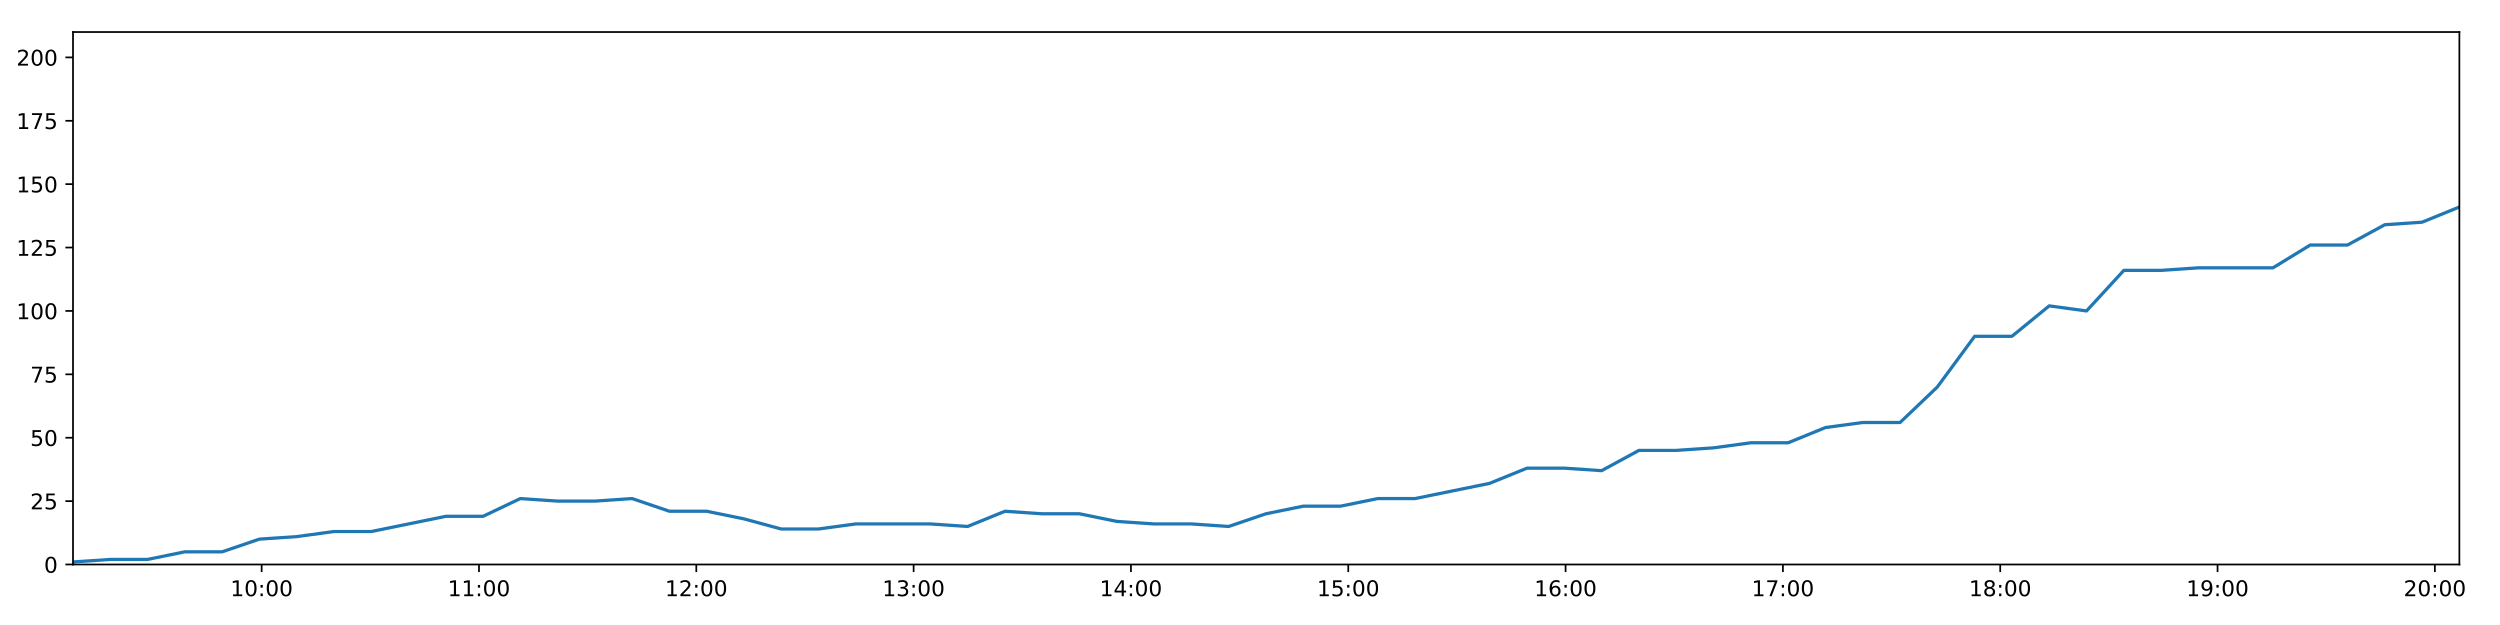
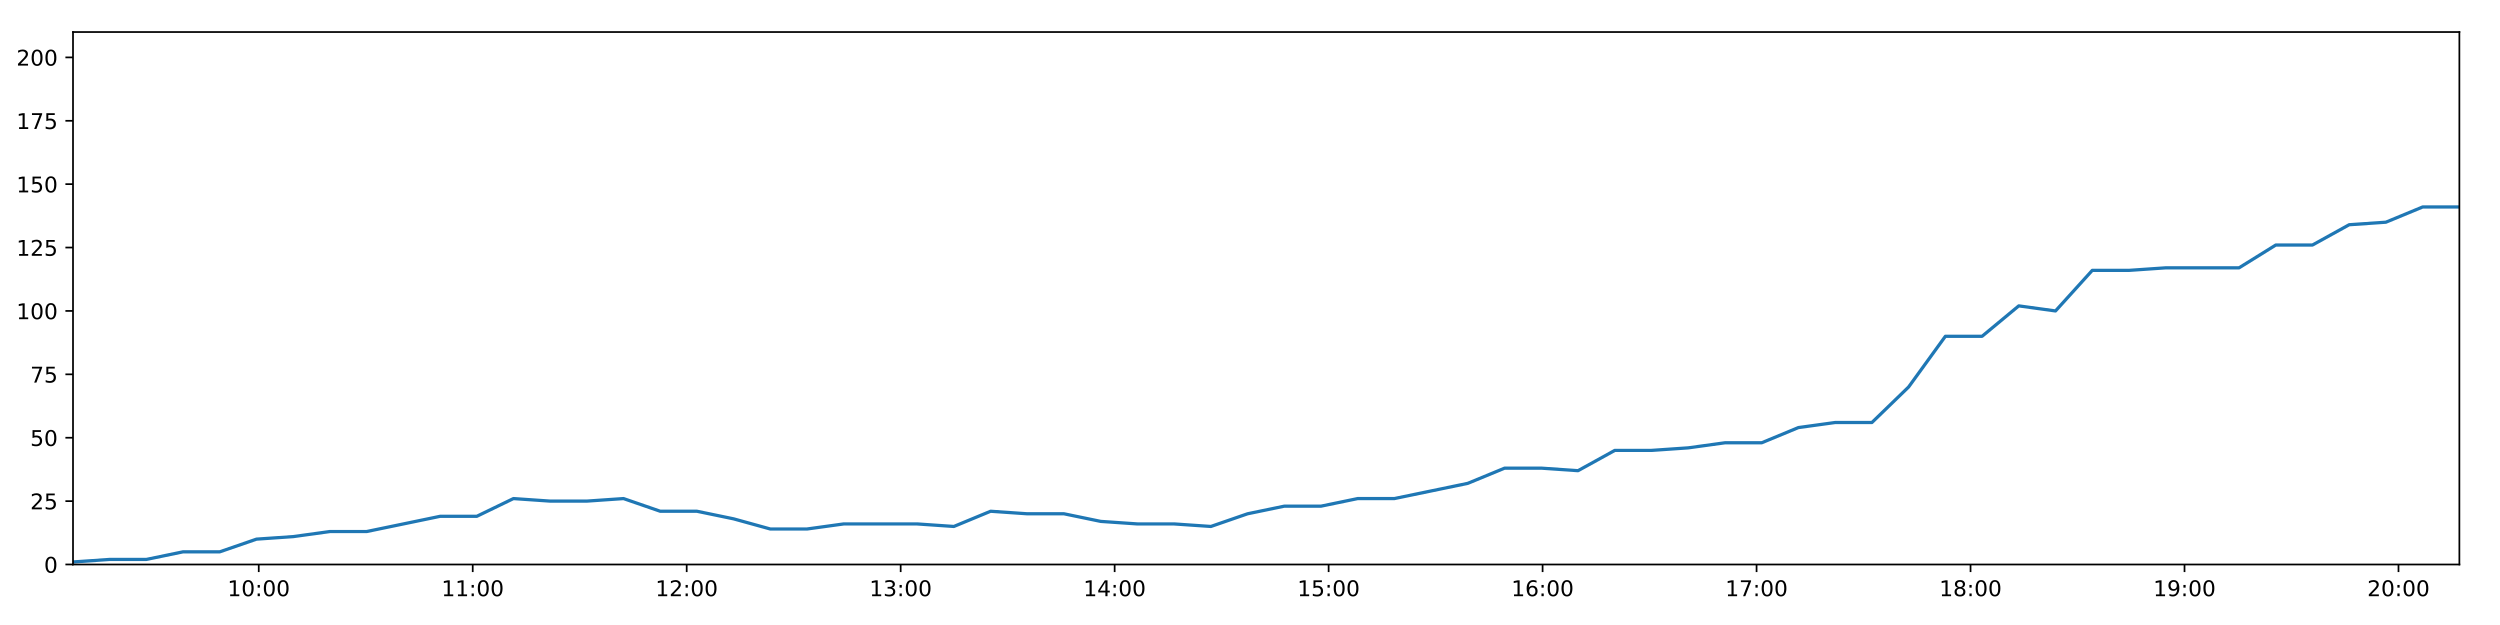
<svg xmlns="http://www.w3.org/2000/svg" xmlns:xlink="http://www.w3.org/1999/xlink" height="288pt" version="1.1" viewBox="0 0 1152 288" width="1152pt">
  <defs>
    <style type="text/css">
*{stroke-linecap:butt;stroke-linejoin:round;}
  </style>
  </defs>
  <g id="figure_1">
    <g id="patch_1">
      <path d="M 0 288  L 1152 288  L 1152 0  L 0 0  z " style="fill:#ffffff;" />
    </g>
    <g id="axes_1">
      <g id="patch_2">
        <path d="M 33.64 260.12  L 1133.28 260.12  L 1133.28 14.76  L 33.64 14.76  z " style="fill:#ffffff;" />
      </g>
      <g id="matplotlib.axis_1">
        <g id="xtick_1">
          <g id="line2d_1">
            <defs>
-               <path d="M 0 0  L 0 3.5  " id="md055b0e81a" style="stroke:#000000;stroke-width:0.8;" />
-             </defs>
-             <g>
-               <use style="stroke:#000000;stroke-width:0.8;" x="120.57" xlink:href="#md055b0e81a" y="260.12" />
+               <path d="M 0 0  L 0 3.5  " id="mfc0ac87062" style="stroke:#000000;stroke-width:0.8;" />
+             </defs>
+             <g>
+               <use style="stroke:#000000;stroke-width:0.8;" x="119.231" xlink:href="#mfc0ac87062" y="260.12" />
            </g>
          </g>
          <g id="text_1">
            <defs>
              <path d="M 12.406 8.297  L 28.516 8.297  L 28.516 63.922  L 10.984 60.406  L 10.984 69.391  L 28.422 72.906  L 38.281 72.906  L 38.281 8.297  L 54.391 8.297  L 54.391 0  L 12.406 0  z " id="DejaVuSans-49" />
              <path d="M 31.781 66.406  Q 24.172 66.406 20.328 58.906  Q 16.5 51.422 16.5 36.375  Q 16.5 21.391 20.328 13.891  Q 24.172 6.391 31.781 6.391  Q 39.453 6.391 43.281 13.891  Q 47.125 21.391 47.125 36.375  Q 47.125 51.422 43.281 58.906  Q 39.453 66.406 31.781 66.406  z M 31.781 74.219  Q 44.047 74.219 50.516 64.516  Q 56.984 54.828 56.984 36.375  Q 56.984 17.969 50.516 8.266  Q 44.047 -1.422 31.781 -1.422  Q 19.531 -1.422 13.062 8.266  Q 6.594 17.969 6.594 36.375  Q 6.594 54.828 13.062 64.516  Q 19.531 74.219 31.781 74.219  z " id="DejaVuSans-48" />
              <path d="M 11.719 12.406  L 22.016 12.406  L 22.016 0  L 11.719 0  z M 11.719 51.703  L 22.016 51.703  L 22.016 39.312  L 11.719 39.312  z " id="DejaVuSans-58" />
            </defs>
-             <g transform="translate(106.1608 274.7184)scale(0.1 -0.1)">
+             <g transform="translate(104.8218 274.7184)scale(0.1 -0.1)">
              <use xlink:href="#DejaVuSans-49" />
              <use x="63.623" xlink:href="#DejaVuSans-48" />
              <use x="127.246" xlink:href="#DejaVuSans-58" />
              <use x="160.938" xlink:href="#DejaVuSans-48" />
              <use x="224.561" xlink:href="#DejaVuSans-48" />
            </g>
          </g>
        </g>
        <g id="xtick_2">
          <g id="line2d_2">
            <g>
-               <use style="stroke:#000000;stroke-width:0.8;" x="220.712" xlink:href="#md055b0e81a" y="260.12" />
+               <use style="stroke:#000000;stroke-width:0.8;" x="217.83" xlink:href="#mfc0ac87062" y="260.12" />
            </g>
          </g>
          <g id="text_2">
-             <g transform="translate(206.3026 274.7184)scale(0.1 -0.1)">
+             <g transform="translate(203.4211 274.7184)scale(0.1 -0.1)">
              <use xlink:href="#DejaVuSans-49" />
              <use x="63.623" xlink:href="#DejaVuSans-49" />
              <use x="127.246" xlink:href="#DejaVuSans-58" />
              <use x="160.938" xlink:href="#DejaVuSans-48" />
              <use x="224.561" xlink:href="#DejaVuSans-48" />
            </g>
          </g>
        </g>
        <g id="xtick_3">
          <g id="line2d_3">
            <g>
-               <use style="stroke:#000000;stroke-width:0.8;" x="320.854" xlink:href="#md055b0e81a" y="260.12" />
+               <use style="stroke:#000000;stroke-width:0.8;" x="316.43" xlink:href="#mfc0ac87062" y="260.12" />
            </g>
          </g>
          <g id="text_3">
            <defs>
              <path d="M 19.188 8.297  L 53.609 8.297  L 53.609 0  L 7.328 0  L 7.328 8.297  Q 12.938 14.109 22.625 23.891  Q 32.328 33.688 34.812 36.531  Q 39.547 41.844 41.422 45.531  Q 43.312 49.219 43.312 52.781  Q 43.312 58.594 39.234 62.25  Q 35.156 65.922 28.609 65.922  Q 23.969 65.922 18.812 64.312  Q 13.672 62.703 7.812 59.422  L 7.812 69.391  Q 13.766 71.781 18.938 73  Q 24.125 74.219 28.422 74.219  Q 39.75 74.219 46.484 68.547  Q 53.219 62.891 53.219 53.422  Q 53.219 48.922 51.531 44.891  Q 49.859 40.875 45.406 35.406  Q 44.188 33.984 37.641 27.219  Q 31.109 20.453 19.188 8.297  z " id="DejaVuSans-50" />
            </defs>
-             <g transform="translate(306.4445 274.7184)scale(0.1 -0.1)">
+             <g transform="translate(302.0204 274.7184)scale(0.1 -0.1)">
              <use xlink:href="#DejaVuSans-49" />
              <use x="63.623" xlink:href="#DejaVuSans-50" />
              <use x="127.246" xlink:href="#DejaVuSans-58" />
              <use x="160.938" xlink:href="#DejaVuSans-48" />
              <use x="224.561" xlink:href="#DejaVuSans-48" />
            </g>
          </g>
        </g>
        <g id="xtick_4">
          <g id="line2d_4">
            <g>
-               <use style="stroke:#000000;stroke-width:0.8;" x="420.996" xlink:href="#md055b0e81a" y="260.12" />
+               <use style="stroke:#000000;stroke-width:0.8;" x="415.029" xlink:href="#mfc0ac87062" y="260.12" />
            </g>
          </g>
          <g id="text_4">
            <defs>
              <path d="M 40.578 39.312  Q 47.656 37.797 51.625 33  Q 55.609 28.219 55.609 21.188  Q 55.609 10.406 48.188 4.484  Q 40.766 -1.422 27.094 -1.422  Q 22.516 -1.422 17.656 -0.516  Q 12.797 0.391 7.625 2.203  L 7.625 11.719  Q 11.719 9.328 16.594 8.109  Q 21.484 6.891 26.812 6.891  Q 36.078 6.891 40.938 10.547  Q 45.797 14.203 45.797 21.188  Q 45.797 27.641 41.281 31.266  Q 36.766 34.906 28.719 34.906  L 20.219 34.906  L 20.219 43.016  L 29.109 43.016  Q 36.375 43.016 40.234 45.922  Q 44.094 48.828 44.094 54.297  Q 44.094 59.906 40.109 62.906  Q 36.141 65.922 28.719 65.922  Q 24.656 65.922 20.016 65.031  Q 15.375 64.156 9.812 62.312  L 9.812 71.094  Q 15.438 72.656 20.344 73.438  Q 25.25 74.219 29.594 74.219  Q 40.828 74.219 47.359 69.109  Q 53.906 64.016 53.906 55.328  Q 53.906 49.266 50.438 45.094  Q 46.969 40.922 40.578 39.312  z " id="DejaVuSans-51" />
            </defs>
-             <g transform="translate(406.5863 274.7184)scale(0.1 -0.1)">
+             <g transform="translate(400.6198 274.7184)scale(0.1 -0.1)">
              <use xlink:href="#DejaVuSans-49" />
              <use x="63.623" xlink:href="#DejaVuSans-51" />
              <use x="127.246" xlink:href="#DejaVuSans-58" />
              <use x="160.938" xlink:href="#DejaVuSans-48" />
              <use x="224.561" xlink:href="#DejaVuSans-48" />
            </g>
          </g>
        </g>
        <g id="xtick_5">
          <g id="line2d_5">
            <g>
-               <use style="stroke:#000000;stroke-width:0.8;" x="521.138" xlink:href="#md055b0e81a" y="260.12" />
+               <use style="stroke:#000000;stroke-width:0.8;" x="513.628" xlink:href="#mfc0ac87062" y="260.12" />
            </g>
          </g>
          <g id="text_5">
            <defs>
              <path d="M 37.797 64.312  L 12.891 25.391  L 37.797 25.391  z M 35.203 72.906  L 47.609 72.906  L 47.609 25.391  L 58.016 25.391  L 58.016 17.188  L 47.609 17.188  L 47.609 0  L 37.797 0  L 37.797 17.188  L 4.891 17.188  L 4.891 26.703  z " id="DejaVuSans-52" />
            </defs>
-             <g transform="translate(506.7281 274.7184)scale(0.1 -0.1)">
+             <g transform="translate(499.2191 274.7184)scale(0.1 -0.1)">
              <use xlink:href="#DejaVuSans-49" />
              <use x="63.623" xlink:href="#DejaVuSans-52" />
              <use x="127.246" xlink:href="#DejaVuSans-58" />
              <use x="160.938" xlink:href="#DejaVuSans-48" />
              <use x="224.561" xlink:href="#DejaVuSans-48" />
            </g>
          </g>
        </g>
        <g id="xtick_6">
          <g id="line2d_6">
            <g>
-               <use style="stroke:#000000;stroke-width:0.8;" x="621.279" xlink:href="#md055b0e81a" y="260.12" />
+               <use style="stroke:#000000;stroke-width:0.8;" x="612.228" xlink:href="#mfc0ac87062" y="260.12" />
            </g>
          </g>
          <g id="text_6">
            <defs>
              <path d="M 10.797 72.906  L 49.516 72.906  L 49.516 64.594  L 19.828 64.594  L 19.828 46.734  Q 21.969 47.469 24.109 47.828  Q 26.266 48.188 28.422 48.188  Q 40.625 48.188 47.75 41.5  Q 54.891 34.812 54.891 23.391  Q 54.891 11.625 47.562 5.094  Q 40.234 -1.422 26.906 -1.422  Q 22.312 -1.422 17.547 -0.641  Q 12.797 0.141 7.719 1.703  L 7.719 11.625  Q 12.109 9.234 16.797 8.062  Q 21.484 6.891 26.703 6.891  Q 35.156 6.891 40.078 11.328  Q 45.016 15.766 45.016 23.391  Q 45.016 31 40.078 35.438  Q 35.156 39.891 26.703 39.891  Q 22.75 39.891 18.812 39.016  Q 14.891 38.141 10.797 36.281  z " id="DejaVuSans-53" />
            </defs>
-             <g transform="translate(606.87 274.7184)scale(0.1 -0.1)">
+             <g transform="translate(597.8184 274.7184)scale(0.1 -0.1)">
              <use xlink:href="#DejaVuSans-49" />
              <use x="63.623" xlink:href="#DejaVuSans-53" />
              <use x="127.246" xlink:href="#DejaVuSans-58" />
              <use x="160.938" xlink:href="#DejaVuSans-48" />
              <use x="224.561" xlink:href="#DejaVuSans-48" />
            </g>
          </g>
        </g>
        <g id="xtick_7">
          <g id="line2d_7">
            <g>
-               <use style="stroke:#000000;stroke-width:0.8;" x="721.421" xlink:href="#md055b0e81a" y="260.12" />
+               <use style="stroke:#000000;stroke-width:0.8;" x="710.827" xlink:href="#mfc0ac87062" y="260.12" />
            </g>
          </g>
          <g id="text_7">
            <defs>
              <path d="M 33.016 40.375  Q 26.375 40.375 22.484 35.828  Q 18.609 31.297 18.609 23.391  Q 18.609 15.531 22.484 10.953  Q 26.375 6.391 33.016 6.391  Q 39.656 6.391 43.531 10.953  Q 47.406 15.531 47.406 23.391  Q 47.406 31.297 43.531 35.828  Q 39.656 40.375 33.016 40.375  z M 52.594 71.297  L 52.594 62.312  Q 48.875 64.062 45.094 64.984  Q 41.312 65.922 37.594 65.922  Q 27.828 65.922 22.672 59.328  Q 17.531 52.734 16.797 39.406  Q 19.672 43.656 24.016 45.922  Q 28.375 48.188 33.594 48.188  Q 44.578 48.188 50.953 41.516  Q 57.328 34.859 57.328 23.391  Q 57.328 12.156 50.688 5.359  Q 44.047 -1.422 33.016 -1.422  Q 20.359 -1.422 13.672 8.266  Q 6.984 17.969 6.984 36.375  Q 6.984 53.656 15.188 63.938  Q 23.391 74.219 37.203 74.219  Q 40.922 74.219 44.703 73.484  Q 48.484 72.75 52.594 71.297  z " id="DejaVuSans-54" />
            </defs>
-             <g transform="translate(707.0118 274.7184)scale(0.1 -0.1)">
+             <g transform="translate(696.4177 274.7184)scale(0.1 -0.1)">
              <use xlink:href="#DejaVuSans-49" />
              <use x="63.623" xlink:href="#DejaVuSans-54" />
              <use x="127.246" xlink:href="#DejaVuSans-58" />
              <use x="160.938" xlink:href="#DejaVuSans-48" />
              <use x="224.561" xlink:href="#DejaVuSans-48" />
            </g>
          </g>
        </g>
        <g id="xtick_8">
          <g id="line2d_8">
            <g>
-               <use style="stroke:#000000;stroke-width:0.8;" x="821.563" xlink:href="#md055b0e81a" y="260.12" />
+               <use style="stroke:#000000;stroke-width:0.8;" x="809.426" xlink:href="#mfc0ac87062" y="260.12" />
            </g>
          </g>
          <g id="text_8">
            <defs>
              <path d="M 8.203 72.906  L 55.078 72.906  L 55.078 68.703  L 28.609 0  L 18.312 0  L 43.219 64.594  L 8.203 64.594  z " id="DejaVuSans-55" />
            </defs>
-             <g transform="translate(807.1536 274.7184)scale(0.1 -0.1)">
+             <g transform="translate(795.017 274.7184)scale(0.1 -0.1)">
              <use xlink:href="#DejaVuSans-49" />
              <use x="63.623" xlink:href="#DejaVuSans-55" />
              <use x="127.246" xlink:href="#DejaVuSans-58" />
              <use x="160.938" xlink:href="#DejaVuSans-48" />
              <use x="224.561" xlink:href="#DejaVuSans-48" />
            </g>
          </g>
        </g>
        <g id="xtick_9">
          <g id="line2d_9">
            <g>
-               <use style="stroke:#000000;stroke-width:0.8;" x="921.705" xlink:href="#md055b0e81a" y="260.12" />
+               <use style="stroke:#000000;stroke-width:0.8;" x="908.026" xlink:href="#mfc0ac87062" y="260.12" />
            </g>
          </g>
          <g id="text_9">
            <defs>
              <path d="M 31.781 34.625  Q 24.75 34.625 20.719 30.859  Q 16.703 27.094 16.703 20.516  Q 16.703 13.922 20.719 10.156  Q 24.75 6.391 31.781 6.391  Q 38.812 6.391 42.859 10.172  Q 46.922 13.969 46.922 20.516  Q 46.922 27.094 42.891 30.859  Q 38.875 34.625 31.781 34.625  z M 21.922 38.812  Q 15.578 40.375 12.031 44.719  Q 8.5 49.078 8.5 55.328  Q 8.5 64.062 14.719 69.141  Q 20.953 74.219 31.781 74.219  Q 42.672 74.219 48.875 69.141  Q 55.078 64.062 55.078 55.328  Q 55.078 49.078 51.531 44.719  Q 48 40.375 41.703 38.812  Q 48.828 37.156 52.797 32.312  Q 56.781 27.484 56.781 20.516  Q 56.781 9.906 50.312 4.234  Q 43.844 -1.422 31.781 -1.422  Q 19.734 -1.422 13.25 4.234  Q 6.781 9.906 6.781 20.516  Q 6.781 27.484 10.781 32.312  Q 14.797 37.156 21.922 38.812  z M 18.312 54.391  Q 18.312 48.734 21.844 45.562  Q 25.391 42.391 31.781 42.391  Q 38.141 42.391 41.719 45.562  Q 45.312 48.734 45.312 54.391  Q 45.312 60.062 41.719 63.234  Q 38.141 66.406 31.781 66.406  Q 25.391 66.406 21.844 63.234  Q 18.312 60.062 18.312 54.391  z " id="DejaVuSans-56" />
            </defs>
-             <g transform="translate(907.2955 274.7184)scale(0.1 -0.1)">
+             <g transform="translate(893.6163 274.7184)scale(0.1 -0.1)">
              <use xlink:href="#DejaVuSans-49" />
              <use x="63.623" xlink:href="#DejaVuSans-56" />
              <use x="127.246" xlink:href="#DejaVuSans-58" />
              <use x="160.938" xlink:href="#DejaVuSans-48" />
              <use x="224.561" xlink:href="#DejaVuSans-48" />
            </g>
          </g>
        </g>
        <g id="xtick_10">
          <g id="line2d_10">
            <g>
-               <use style="stroke:#000000;stroke-width:0.8;" x="1021.847" xlink:href="#md055b0e81a" y="260.12" />
+               <use style="stroke:#000000;stroke-width:0.8;" x="1006.625" xlink:href="#mfc0ac87062" y="260.12" />
            </g>
          </g>
          <g id="text_10">
            <defs>
              <path d="M 10.984 1.516  L 10.984 10.5  Q 14.703 8.734 18.5 7.812  Q 22.312 6.891 25.984 6.891  Q 35.75 6.891 40.891 13.453  Q 46.047 20.016 46.781 33.406  Q 43.953 29.203 39.594 26.953  Q 35.25 24.703 29.984 24.703  Q 19.047 24.703 12.672 31.312  Q 6.297 37.938 6.297 49.422  Q 6.297 60.641 12.938 67.422  Q 19.578 74.219 30.609 74.219  Q 43.266 74.219 49.922 64.516  Q 56.594 54.828 56.594 36.375  Q 56.594 19.141 48.406 8.859  Q 40.234 -1.422 26.422 -1.422  Q 22.703 -1.422 18.891 -0.688  Q 15.094 0.047 10.984 1.516  z M 30.609 32.422  Q 37.25 32.422 41.125 36.953  Q 45.016 41.5 45.016 49.422  Q 45.016 57.281 41.125 61.844  Q 37.25 66.406 30.609 66.406  Q 23.969 66.406 20.094 61.844  Q 16.219 57.281 16.219 49.422  Q 16.219 41.5 20.094 36.953  Q 23.969 32.422 30.609 32.422  z " id="DejaVuSans-57" />
            </defs>
-             <g transform="translate(1007.437 274.7184)scale(0.1 -0.1)">
+             <g transform="translate(992.2157 274.7184)scale(0.1 -0.1)">
              <use xlink:href="#DejaVuSans-49" />
              <use x="63.623" xlink:href="#DejaVuSans-57" />
              <use x="127.246" xlink:href="#DejaVuSans-58" />
              <use x="160.938" xlink:href="#DejaVuSans-48" />
              <use x="224.561" xlink:href="#DejaVuSans-48" />
            </g>
          </g>
        </g>
        <g id="xtick_11">
          <g id="line2d_11">
            <g>
-               <use style="stroke:#000000;stroke-width:0.8;" x="1121.988" xlink:href="#md055b0e81a" y="260.12" />
+               <use style="stroke:#000000;stroke-width:0.8;" x="1105.224" xlink:href="#mfc0ac87062" y="260.12" />
            </g>
          </g>
          <g id="text_11">
-             <g transform="translate(1107.579 274.7184)scale(0.1 -0.1)">
+             <g transform="translate(1090.815 274.7184)scale(0.1 -0.1)">
              <use xlink:href="#DejaVuSans-50" />
              <use x="63.623" xlink:href="#DejaVuSans-48" />
              <use x="127.246" xlink:href="#DejaVuSans-58" />
              <use x="160.938" xlink:href="#DejaVuSans-48" />
              <use x="224.561" xlink:href="#DejaVuSans-48" />
            </g>
          </g>
        </g>
      </g>
      <g id="matplotlib.axis_2">
        <g id="ytick_1">
          <g id="line2d_12">
            <defs>
-               <path d="M 0 0  L -3.5 0  " id="mc7fb765ef5" style="stroke:#000000;stroke-width:0.8;" />
-             </defs>
-             <g>
-               <use style="stroke:#000000;stroke-width:0.8;" x="33.64" xlink:href="#mc7fb765ef5" y="260.12" />
+               <path d="M 0 0  L -3.5 0  " id="ma39d7a5822" style="stroke:#000000;stroke-width:0.8;" />
+             </defs>
+             <g>
+               <use style="stroke:#000000;stroke-width:0.8;" x="33.64" xlink:href="#ma39d7a5822" y="260.12" />
            </g>
          </g>
          <g id="text_12">
            <g transform="translate(20.2775 263.9192)scale(0.1 -0.1)">
              <use xlink:href="#DejaVuSans-48" />
            </g>
          </g>
        </g>
        <g id="ytick_2">
          <g id="line2d_13">
            <g>
-               <use style="stroke:#000000;stroke-width:0.8;" x="33.64" xlink:href="#mc7fb765ef5" y="230.91" />
+               <use style="stroke:#000000;stroke-width:0.8;" x="33.64" xlink:href="#ma39d7a5822" y="230.91" />
            </g>
          </g>
          <g id="text_13">
            <g transform="translate(13.915 234.7097)scale(0.1 -0.1)">
              <use xlink:href="#DejaVuSans-50" />
              <use x="63.623" xlink:href="#DejaVuSans-53" />
            </g>
          </g>
        </g>
        <g id="ytick_3">
          <g id="line2d_14">
            <g>
-               <use style="stroke:#000000;stroke-width:0.8;" x="33.64" xlink:href="#mc7fb765ef5" y="201.701" />
+               <use style="stroke:#000000;stroke-width:0.8;" x="33.64" xlink:href="#ma39d7a5822" y="201.701" />
            </g>
          </g>
          <g id="text_14">
            <g transform="translate(13.915 205.5002)scale(0.1 -0.1)">
              <use xlink:href="#DejaVuSans-53" />
              <use x="63.623" xlink:href="#DejaVuSans-48" />
            </g>
          </g>
        </g>
        <g id="ytick_4">
          <g id="line2d_15">
            <g>
-               <use style="stroke:#000000;stroke-width:0.8;" x="33.64" xlink:href="#mc7fb765ef5" y="172.491" />
+               <use style="stroke:#000000;stroke-width:0.8;" x="33.64" xlink:href="#ma39d7a5822" y="172.491" />
            </g>
          </g>
          <g id="text_15">
            <g transform="translate(13.915 176.2906)scale(0.1 -0.1)">
              <use xlink:href="#DejaVuSans-55" />
              <use x="63.623" xlink:href="#DejaVuSans-53" />
            </g>
          </g>
        </g>
        <g id="ytick_5">
          <g id="line2d_16">
            <g>
-               <use style="stroke:#000000;stroke-width:0.8;" x="33.64" xlink:href="#mc7fb765ef5" y="143.282" />
+               <use style="stroke:#000000;stroke-width:0.8;" x="33.64" xlink:href="#ma39d7a5822" y="143.282" />
            </g>
          </g>
          <g id="text_16">
            <g transform="translate(7.5525 147.0811)scale(0.1 -0.1)">
              <use xlink:href="#DejaVuSans-49" />
              <use x="63.623" xlink:href="#DejaVuSans-48" />
              <use x="127.246" xlink:href="#DejaVuSans-48" />
            </g>
          </g>
        </g>
        <g id="ytick_6">
          <g id="line2d_17">
            <g>
-               <use style="stroke:#000000;stroke-width:0.8;" x="33.64" xlink:href="#mc7fb765ef5" y="114.072" />
+               <use style="stroke:#000000;stroke-width:0.8;" x="33.64" xlink:href="#ma39d7a5822" y="114.072" />
            </g>
          </g>
          <g id="text_17">
            <g transform="translate(7.5525 117.8716)scale(0.1 -0.1)">
              <use xlink:href="#DejaVuSans-49" />
              <use x="63.623" xlink:href="#DejaVuSans-50" />
              <use x="127.246" xlink:href="#DejaVuSans-53" />
            </g>
          </g>
        </g>
        <g id="ytick_7">
          <g id="line2d_18">
            <g>
-               <use style="stroke:#000000;stroke-width:0.8;" x="33.64" xlink:href="#mc7fb765ef5" y="84.863" />
+               <use style="stroke:#000000;stroke-width:0.8;" x="33.64" xlink:href="#ma39d7a5822" y="84.863" />
            </g>
          </g>
          <g id="text_18">
            <g transform="translate(7.5525 88.66208)scale(0.1 -0.1)">
              <use xlink:href="#DejaVuSans-49" />
              <use x="63.623" xlink:href="#DejaVuSans-53" />
              <use x="127.246" xlink:href="#DejaVuSans-48" />
            </g>
          </g>
        </g>
        <g id="ytick_8">
          <g id="line2d_19">
            <g>
-               <use style="stroke:#000000;stroke-width:0.8;" x="33.64" xlink:href="#mc7fb765ef5" y="55.653" />
+               <use style="stroke:#000000;stroke-width:0.8;" x="33.64" xlink:href="#ma39d7a5822" y="55.653" />
            </g>
          </g>
          <g id="text_19">
            <g transform="translate(7.5525 59.45255)scale(0.1 -0.1)">
              <use xlink:href="#DejaVuSans-49" />
              <use x="63.623" xlink:href="#DejaVuSans-55" />
              <use x="127.246" xlink:href="#DejaVuSans-53" />
            </g>
          </g>
        </g>
        <g id="ytick_9">
          <g id="line2d_20">
            <g>
-               <use style="stroke:#000000;stroke-width:0.8;" x="33.64" xlink:href="#mc7fb765ef5" y="26.444" />
+               <use style="stroke:#000000;stroke-width:0.8;" x="33.64" xlink:href="#ma39d7a5822" y="26.444" />
            </g>
          </g>
          <g id="text_20">
            <g transform="translate(7.5525 30.24303)scale(0.1 -0.1)">
              <use xlink:href="#DejaVuSans-50" />
              <use x="63.623" xlink:href="#DejaVuSans-48" />
              <use x="127.246" xlink:href="#DejaVuSans-48" />
            </g>
          </g>
        </g>
      </g>
      <g id="line2d_21">
-         <path clip-path="url(#p7065f79c9f)" d="M 33.64 258.952  L 50.815 257.783  L 67.987 257.783  L 85.16 254.278  L 102.336 254.278  L 119.511 248.436  L 136.706 247.268  L 153.869 244.931  L 171.068 244.931  L 188.27 241.426  L 205.434 237.921  L 222.604 237.921  L 239.769 229.742  L 256.943 230.91  L 274.12 230.91  L 291.29 229.742  L 308.472 235.584  L 325.651 235.584  L 342.825 239.089  L 359.989 243.763  L 377.161 243.763  L 394.344 241.426  L 411.514 241.426  L 428.688 241.426  L 445.892 242.594  L 463.084 235.584  L 480.252 236.752  L 497.435 236.752  L 514.621 240.258  L 531.792 241.426  L 548.969 241.426  L 566.185 242.594  L 583.344 236.752  L 600.512 233.247  L 617.68 233.247  L 634.891 229.742  L 652.049 229.742  L 669.214 226.237  L 686.391 222.732  L 703.647 215.722  L 720.817 215.722  L 738.011 216.89  L 755.206 207.543  L 772.385 207.543  L 789.561 206.374  L 806.745 204.038  L 823.942 204.038  L 841.141 197.027  L 858.339 194.691  L 875.548 194.691  L 892.711 178.333  L 909.924 154.966  L 927.099 154.966  L 944.272 140.945  L 961.47 143.282  L 978.672 124.588  L 995.844 124.588  L 1013.034 123.419  L 1030.197 123.419  L 1047.366 123.419  L 1064.564 112.904  L 1081.726 112.904  L 1098.907 103.557  L 1116.082 102.389  L 1133.28 95.378  " style="fill:none;stroke:#1f77b4;stroke-linecap:square;stroke-width:1.5;" />
+         <path clip-path="url(#p1ca74e2de7)" d="M 33.64 258.952  L 50.55 257.783  L 67.458 257.783  L 84.366 254.278  L 101.277 254.278  L 118.189 248.436  L 135.118 247.268  L 152.017 244.931  L 168.951 244.931  L 185.888 241.426  L 202.788 237.921  L 219.693 237.921  L 236.594 229.742  L 253.504 230.91  L 270.415 230.91  L 287.321 229.742  L 304.238 235.584  L 321.153 235.584  L 338.063 239.089  L 354.963 243.763  L 371.87 243.763  L 388.788 241.426  L 405.693 241.426  L 422.603 241.426  L 439.542 242.594  L 456.47 235.584  L 473.373 236.752  L 490.291 236.752  L 507.212 240.258  L 524.119 241.426  L 541.032 241.426  L 557.982 242.594  L 574.877 236.752  L 591.78 233.247  L 608.684 233.247  L 625.63 229.742  L 642.523 229.742  L 659.424 226.237  L 676.337 222.732  L 693.326 215.722  L 710.232 215.722  L 727.162 216.89  L 744.091 207.543  L 761.006 207.543  L 777.917 206.374  L 794.836 204.038  L 811.769 204.038  L 828.702 197.027  L 845.636 194.691  L 862.58 194.691  L 879.479 178.333  L 896.427 154.966  L 913.337 154.966  L 930.246 140.945  L 947.178 143.282  L 964.115 124.588  L 981.022 124.588  L 997.948 123.419  L 1014.847 123.419  L 1031.751 123.419  L 1048.685 112.904  L 1065.582 112.904  L 1082.499 103.557  L 1099.408 102.389  L 1116.342 95.378  L 1133.28 95.378  " style="fill:none;stroke:#1f77b4;stroke-linecap:square;stroke-width:1.5;" />
      </g>
      <g id="patch_3">
        <path d="M 33.64 260.12  L 33.64 14.76  " style="fill:none;stroke:#000000;stroke-linecap:square;stroke-linejoin:miter;stroke-width:0.8;" />
      </g>
      <g id="patch_4">
        <path d="M 1133.28 260.12  L 1133.28 14.76  " style="fill:none;stroke:#000000;stroke-linecap:square;stroke-linejoin:miter;stroke-width:0.8;" />
      </g>
      <g id="patch_5">
        <path d="M 33.64 260.12  L 1133.28 260.12  " style="fill:none;stroke:#000000;stroke-linecap:square;stroke-linejoin:miter;stroke-width:0.8;" />
      </g>
      <g id="patch_6">
        <path d="M 33.64 14.76  L 1133.28 14.76  " style="fill:none;stroke:#000000;stroke-linecap:square;stroke-linejoin:miter;stroke-width:0.8;" />
      </g>
    </g>
  </g>
  <defs>
-     <clipPath id="p7065f79c9f">
+     <clipPath id="p1ca74e2de7">
      <rect height="245.36" width="1099.64" x="33.64" y="14.76" />
    </clipPath>
  </defs>
</svg>
